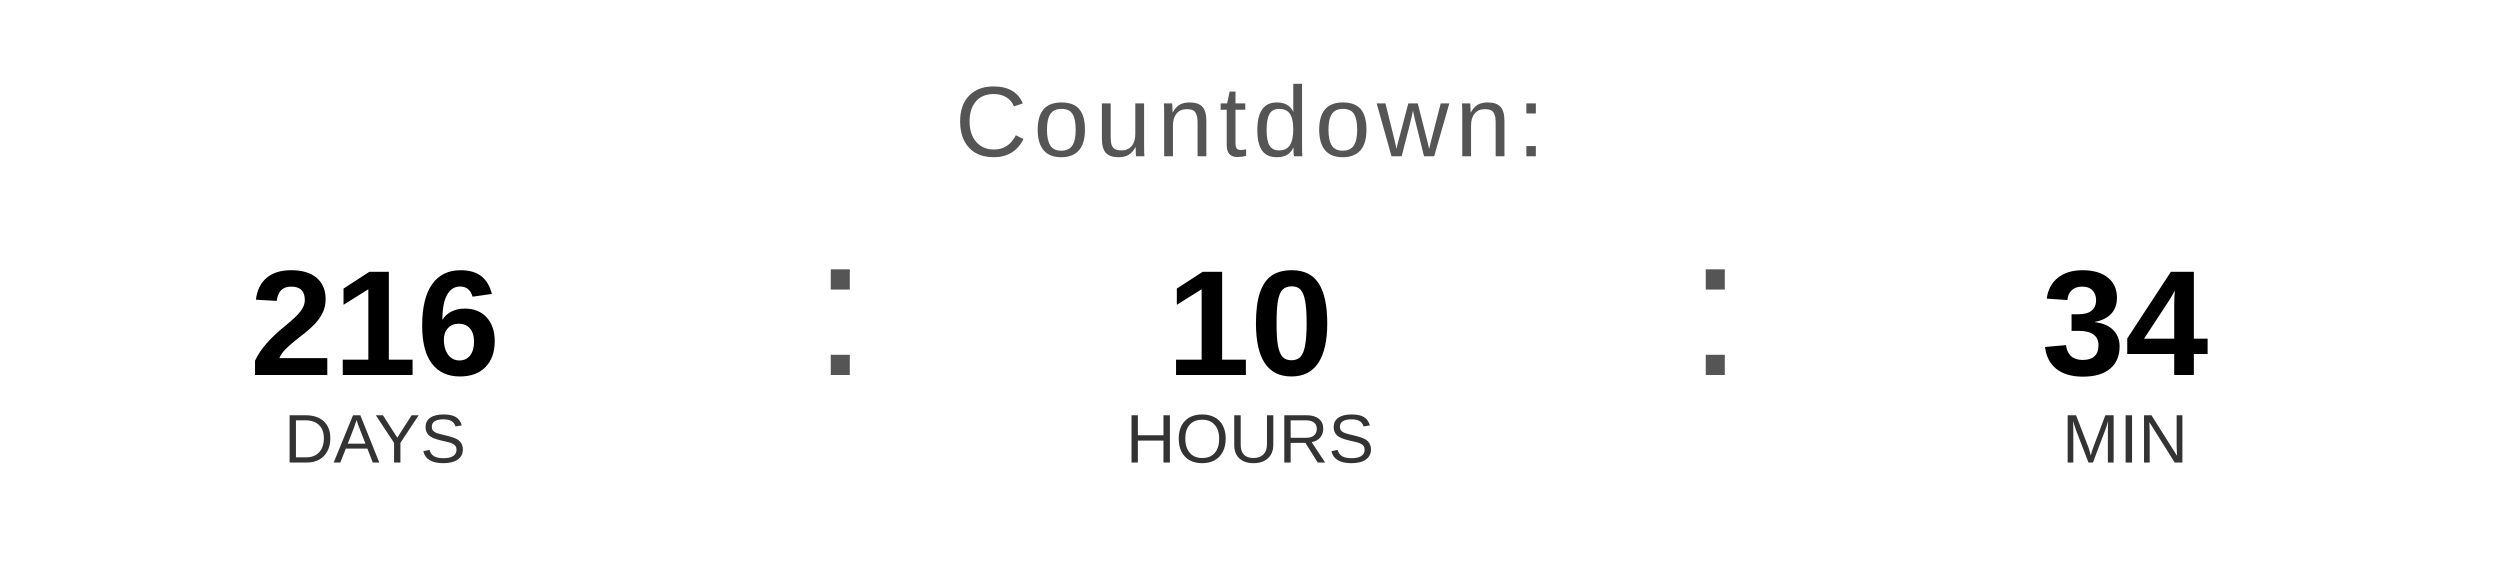
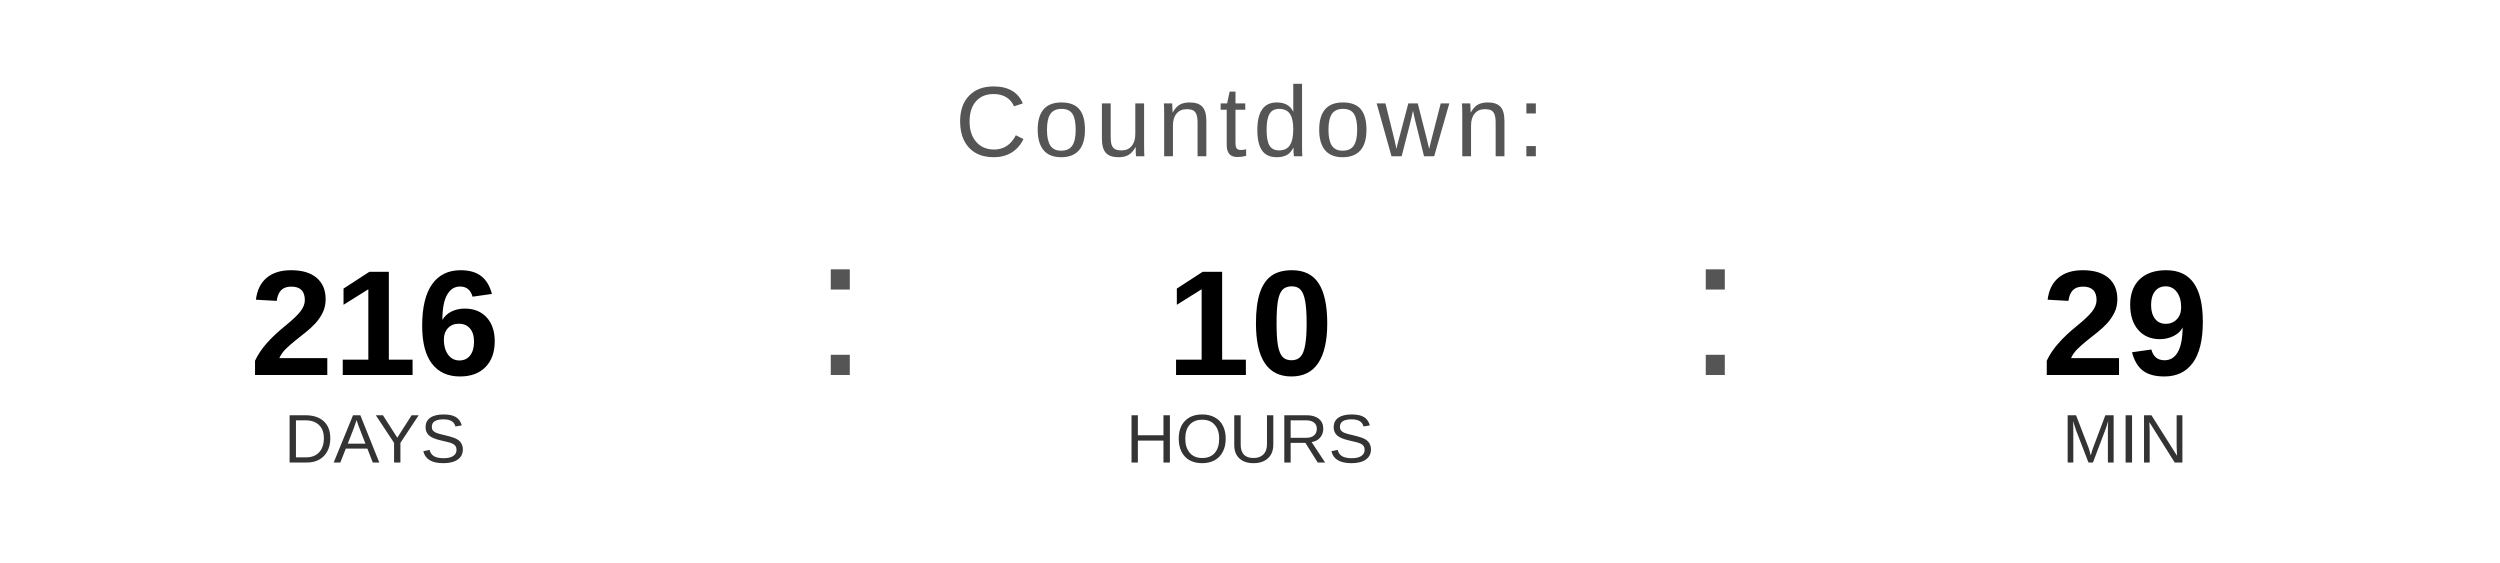
<svg xmlns="http://www.w3.org/2000/svg" width="400" height="90" viewBox="0 0 400 90">
  <text x="200" y="25" font-family="Arial, Helvetica, sans-serif" font-size="16" fill="#555555" text-anchor="middle" letter-spacing="1">
    Countdown:
  </text>
  <text x="60" y="60" font-family="Arial, Helvetica, sans-serif" font-size="24" font-weight="bold" fill="#000000" text-anchor="middle">216</text>
  <text x="60" y="74" font-family="Arial, Helvetica, sans-serif" font-size="11" fill="#333333" text-anchor="middle">DAYS</text>
  <text x="130" y="60" font-family="Arial, sans-serif" font-size="32" fill="#555555">:</text>
  <text x="200" y="60" font-family="Arial, Helvetica, sans-serif" font-size="24" font-weight="bold" fill="#000000" text-anchor="middle">10</text>
  <text x="200" y="74" font-family="Arial, Helvetica, sans-serif" font-size="11" fill="#333333" text-anchor="middle">HOURS</text>
  <text x="270" y="60" font-family="Arial, sans-serif" font-size="32" fill="#555555">:</text>
-   <text x="340" y="60" font-family="Arial, Helvetica, sans-serif" font-size="24" font-weight="bold" fill="#000000" text-anchor="middle">34</text>
+   <text x="340" y="60" font-family="Arial, Helvetica, sans-serif" font-size="24" font-weight="bold" fill="#000000" text-anchor="middle">29</text>
  <text x="340" y="74" font-family="Arial, Helvetica, sans-serif" font-size="11" fill="#333333" text-anchor="middle">MIN</text>
</svg>
